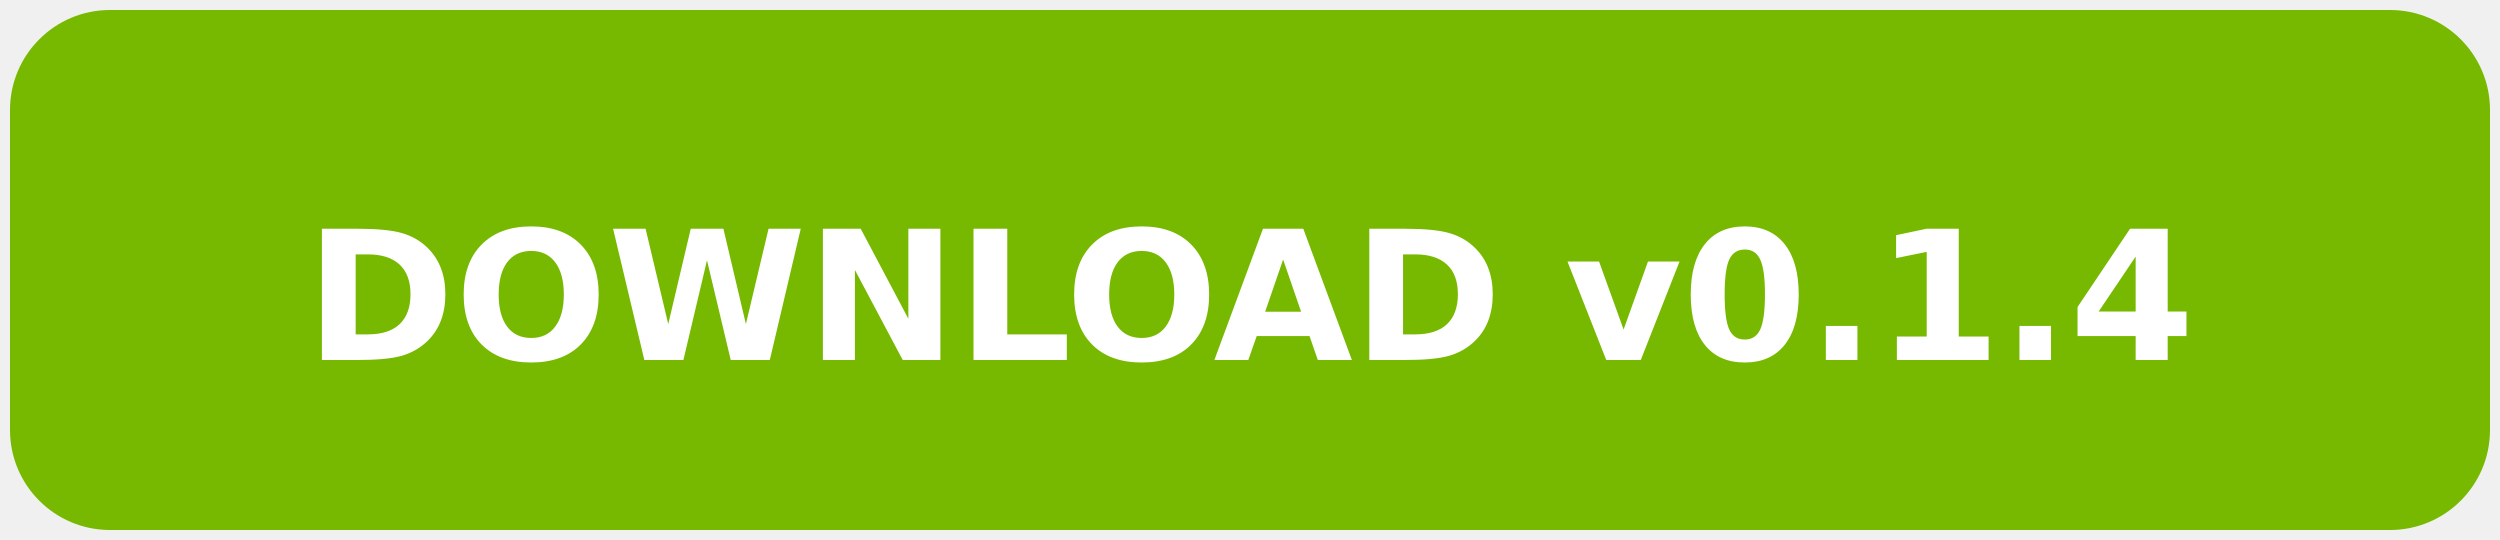
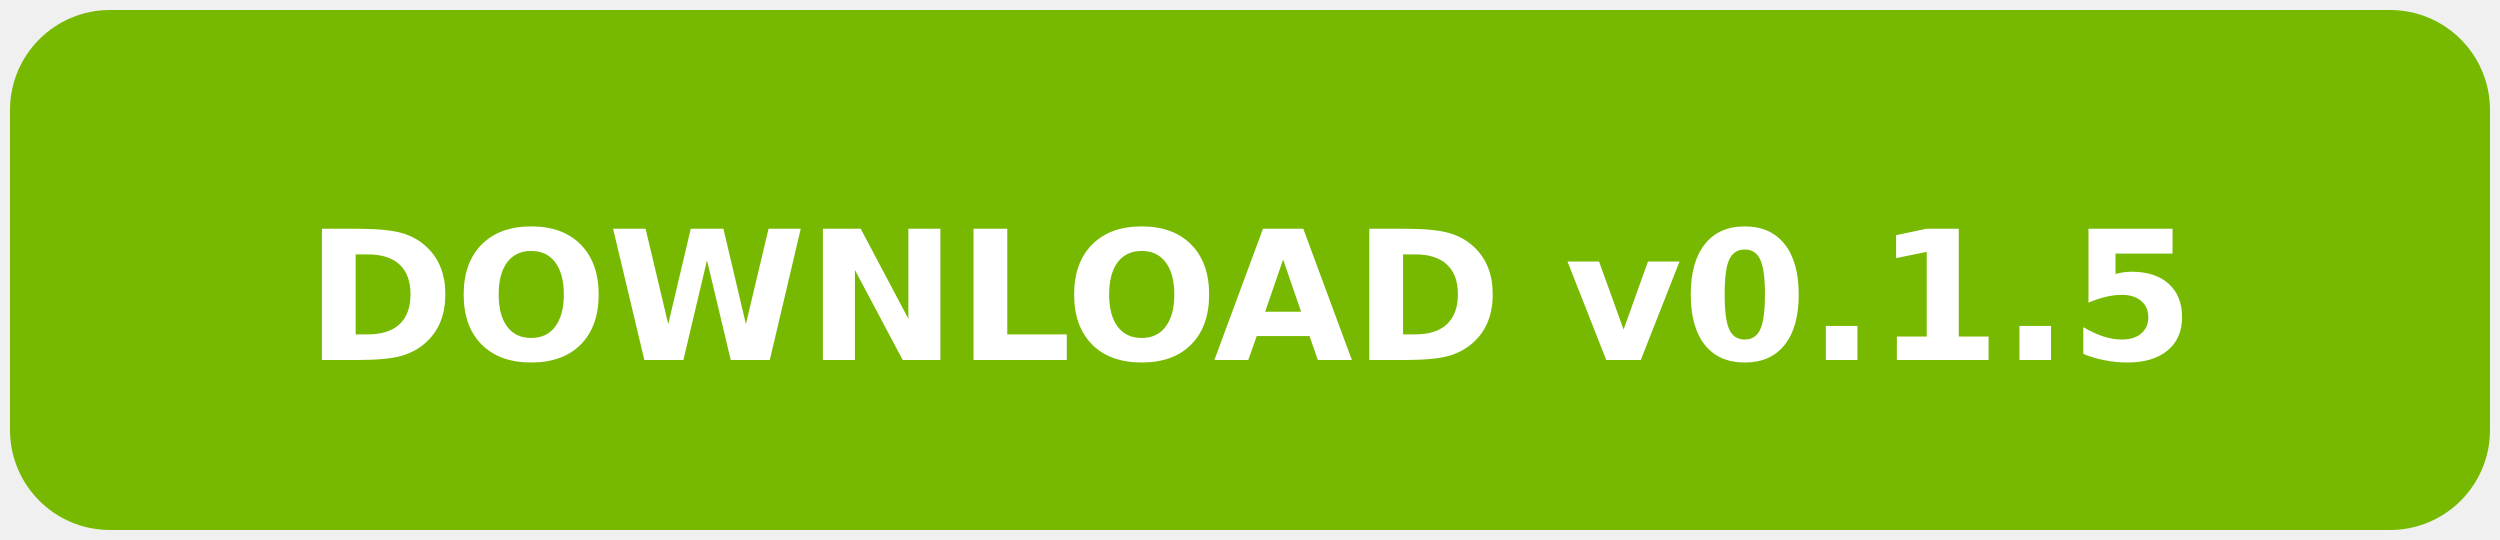
<svg xmlns="http://www.w3.org/2000/svg" width="250" height="54" viewBox="0 0 250 54" role="img" aria-label="button download">
  <g font-family="DejaVu Sans, Arial, sans-serif">
    <rect x="1" y="1" width="248" height="52" rx="10" fill="#76b900" />
-     <text x="125.0" y="36" font-size="18" fill="#ffffff" font-weight="700" text-anchor="middle">DOWNLOAD v0.1.4</text>
+     <text x="125.0" y="36" font-size="18" fill="#ffffff" font-weight="700" text-anchor="middle">DOWNLOAD v0.1.5</text>
  </g>
</svg>
